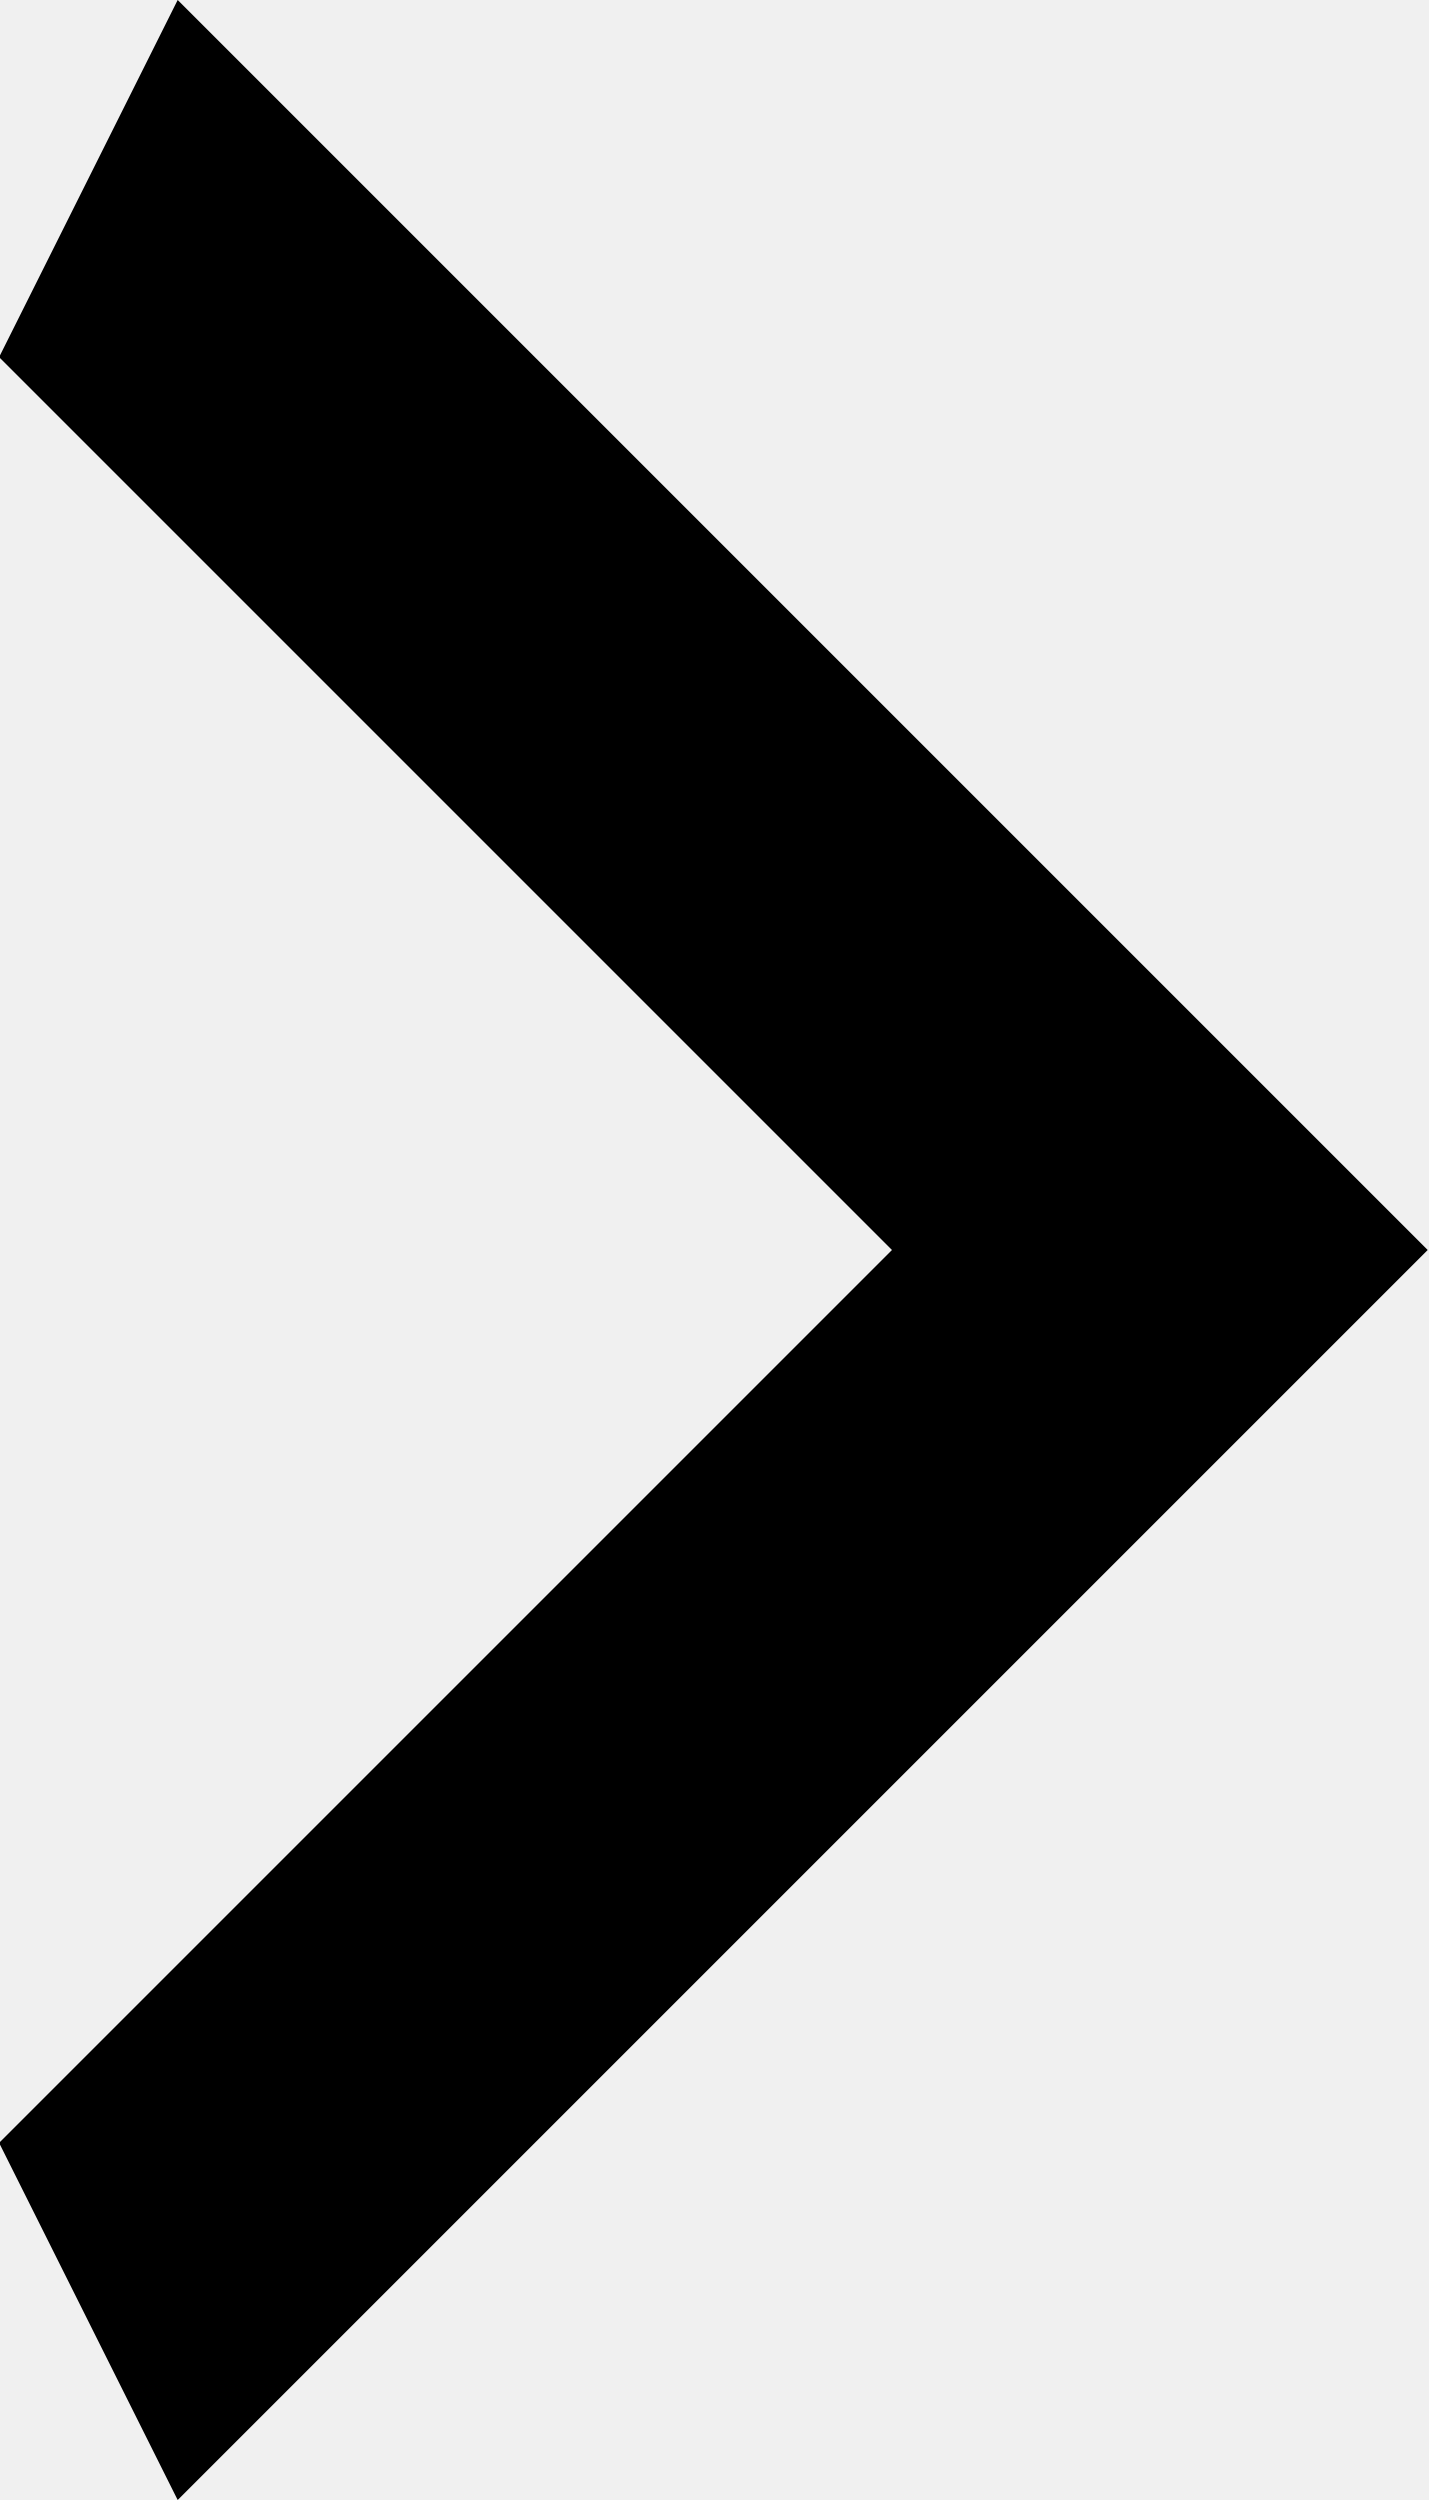
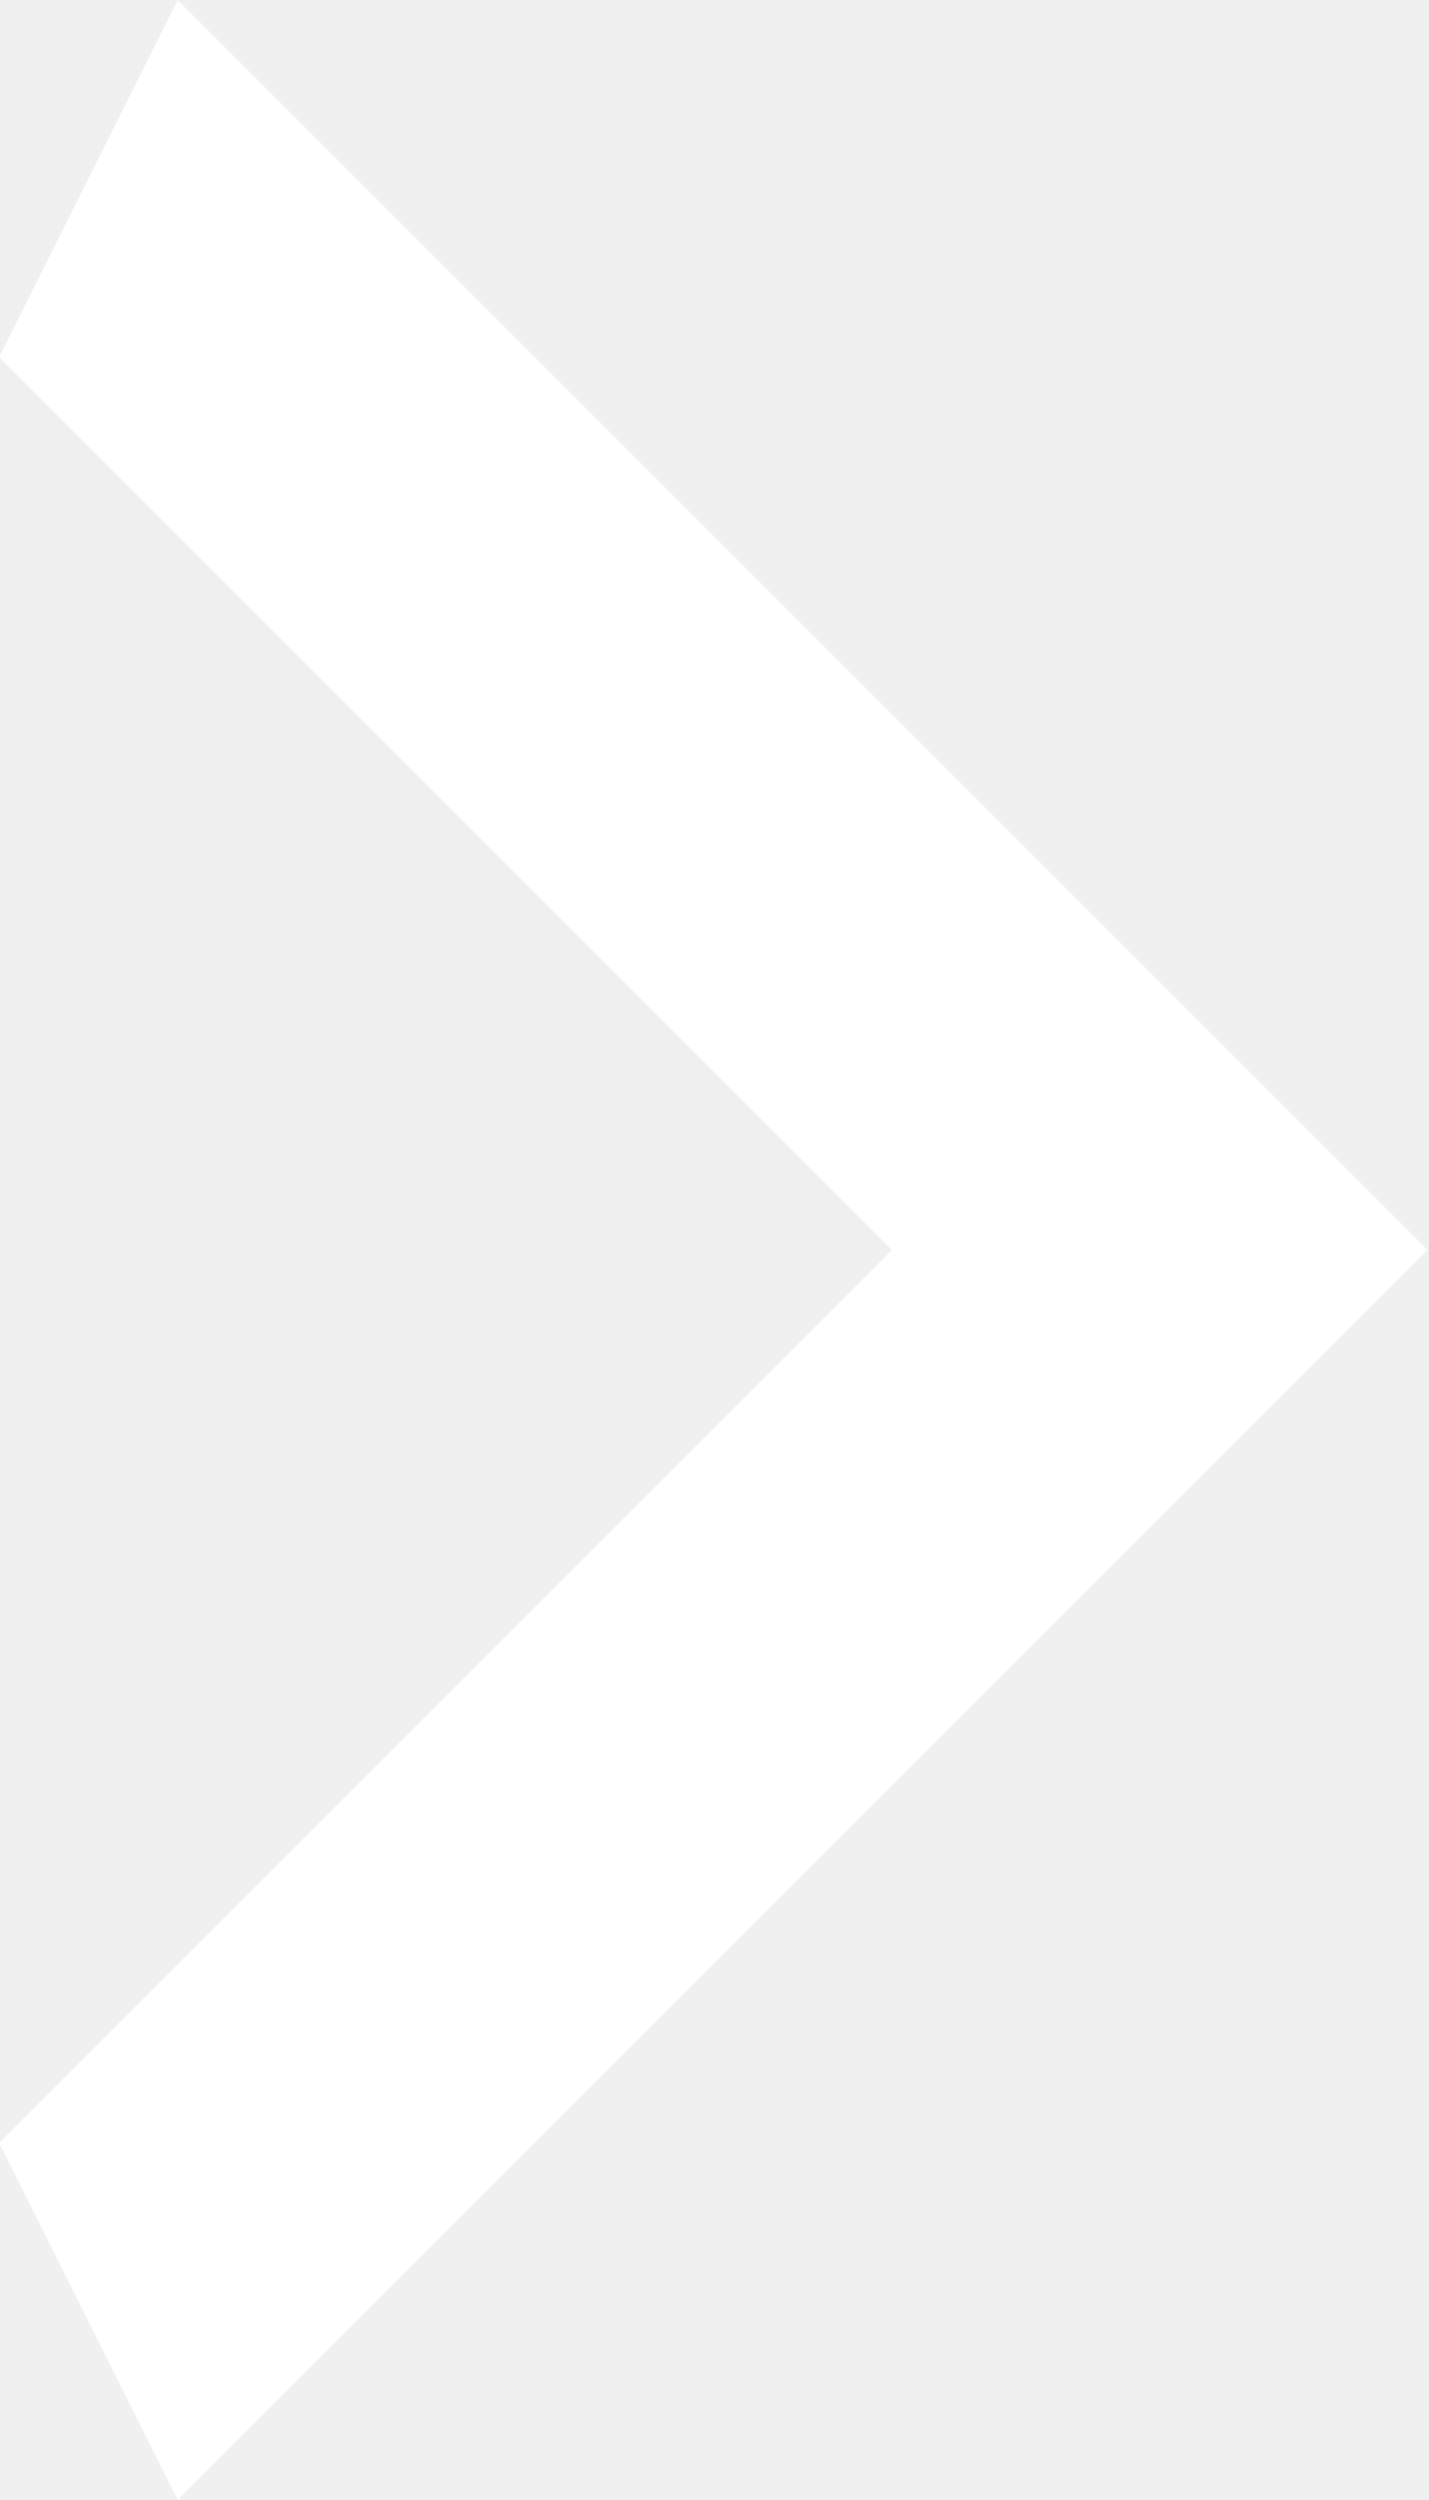
- <svg xmlns="http://www.w3.org/2000/svg" width="8" height="14" viewBox="0 0 8 14" fill="none">
-   <path d="M-0.005 12L4.995 7L-0.005 2L0.995 0L7.995 7L0.995 14L-0.005 12Z" fill="black" />
+ <svg xmlns="http://www.w3.org/2000/svg" width="8" height="14" viewBox="0 0 8 14" fill="white">
+   <path d="M-0.005 12L4.995 7L-0.005 2L0.995 0L7.995 7L0.995 14L-0.005 12Z" fill="white" />
</svg>
